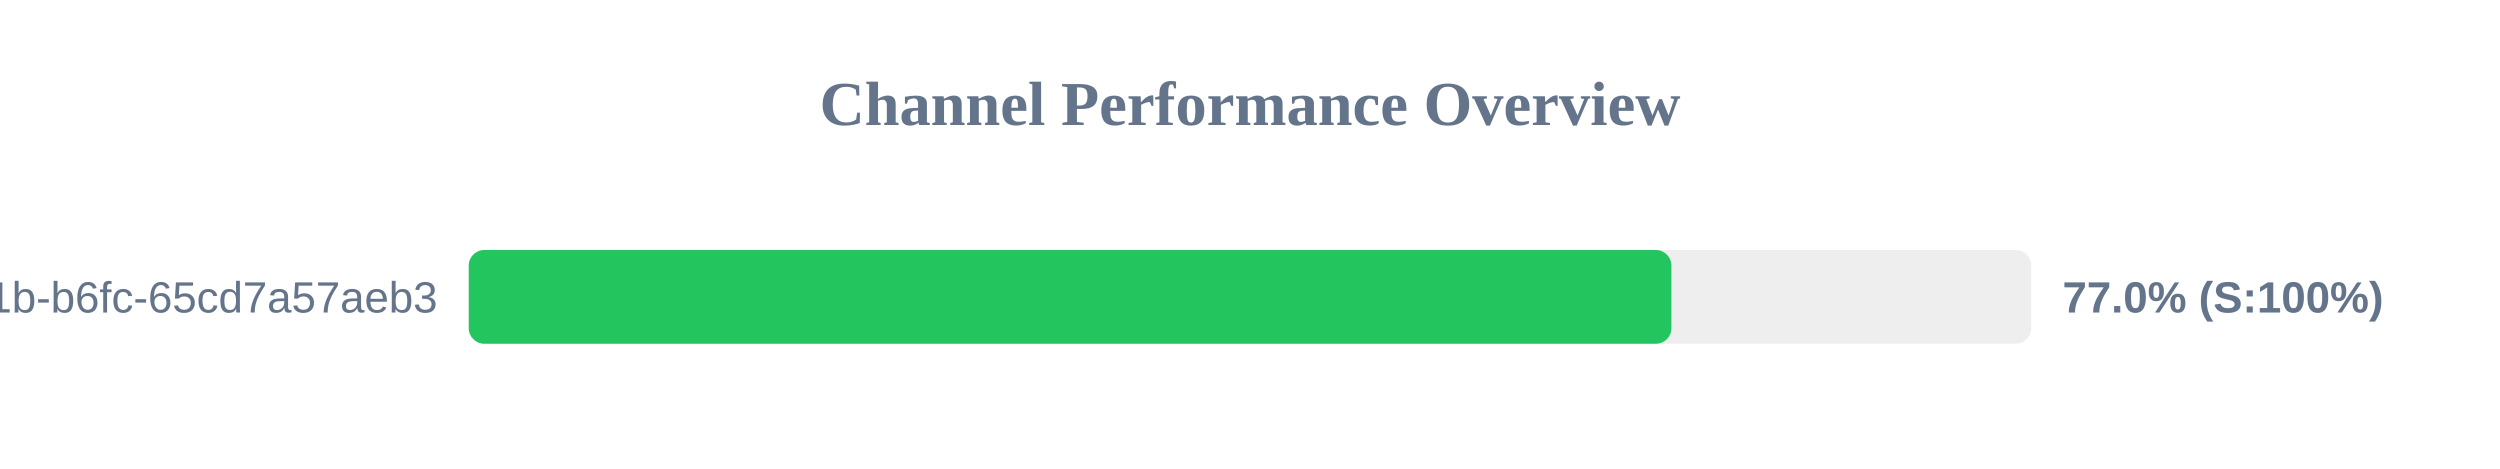
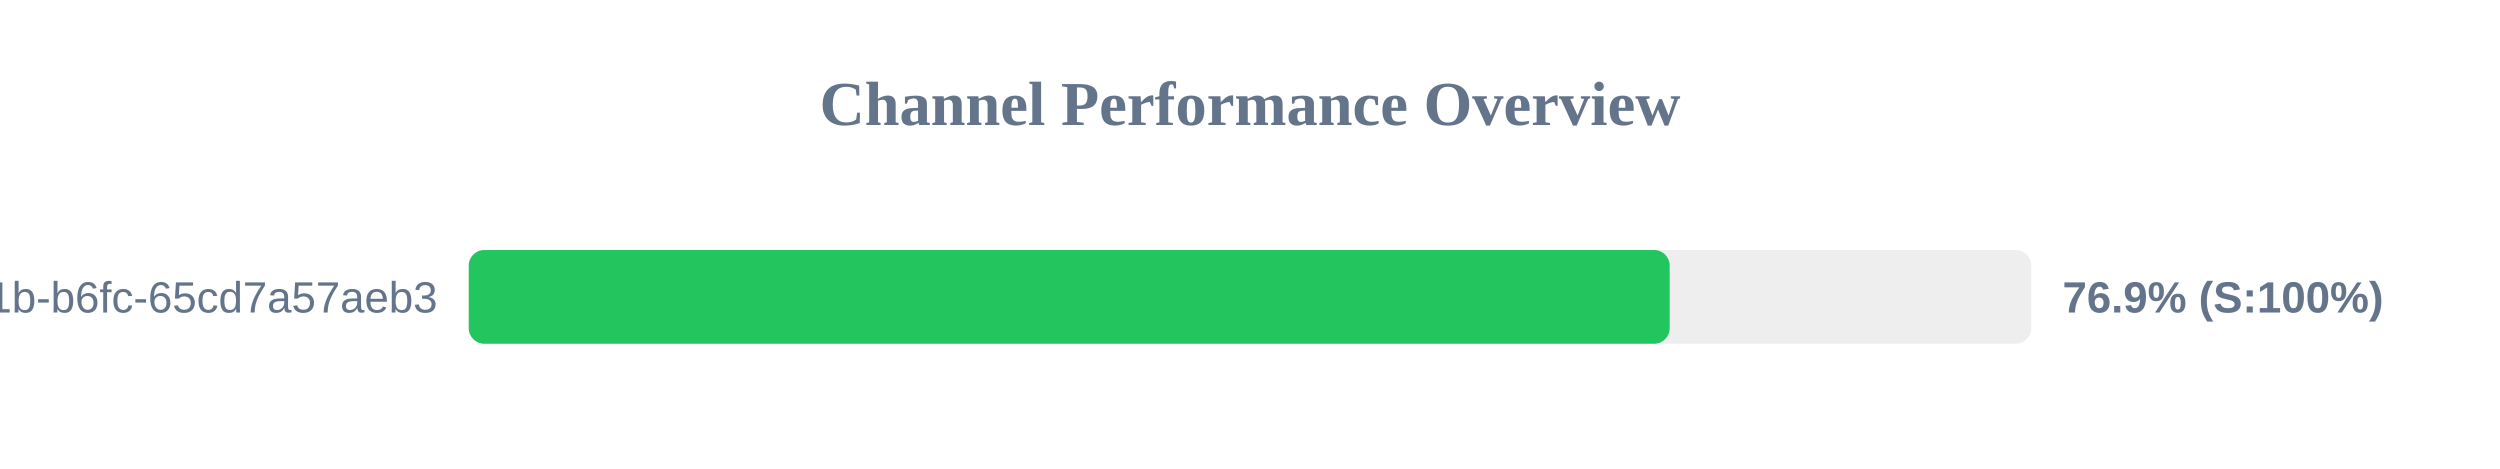
<svg xmlns="http://www.w3.org/2000/svg" width="800" height="150" version="1.1">
  <style>
        .row { font: 14px Arial; fill: #64748b; }
        .score { font: bold 14px Arial; fill: #64748b; }
    </style>
  <text x="400" y="40" text-anchor="middle" font-size="20px" font-weight="bold" fill="#64748b">Channel Performance Overview</text>
  <rect x="150" y="80" width="500" height="30" fill="#eee" rx="5" />
-   <rect x="150" y="80" width="384.85" height="30" fill="#22c55e" rx="5" />
+   <rect x="150" y="80" width="384.3" height="30" fill="#22c55e" rx="5" />
  <text x="140" y="100" text-anchor="end" class="row">?uuid=9c859345-959f-491b-b6fc-65cd7a57aeb3</text>
-   <text x="660" y="100" text-anchor="start" class="score">77.0% (S:100%)</text>
+   <text x="660" y="100" text-anchor="start" class="score">76.9% (S:100%)</text>
</svg>
